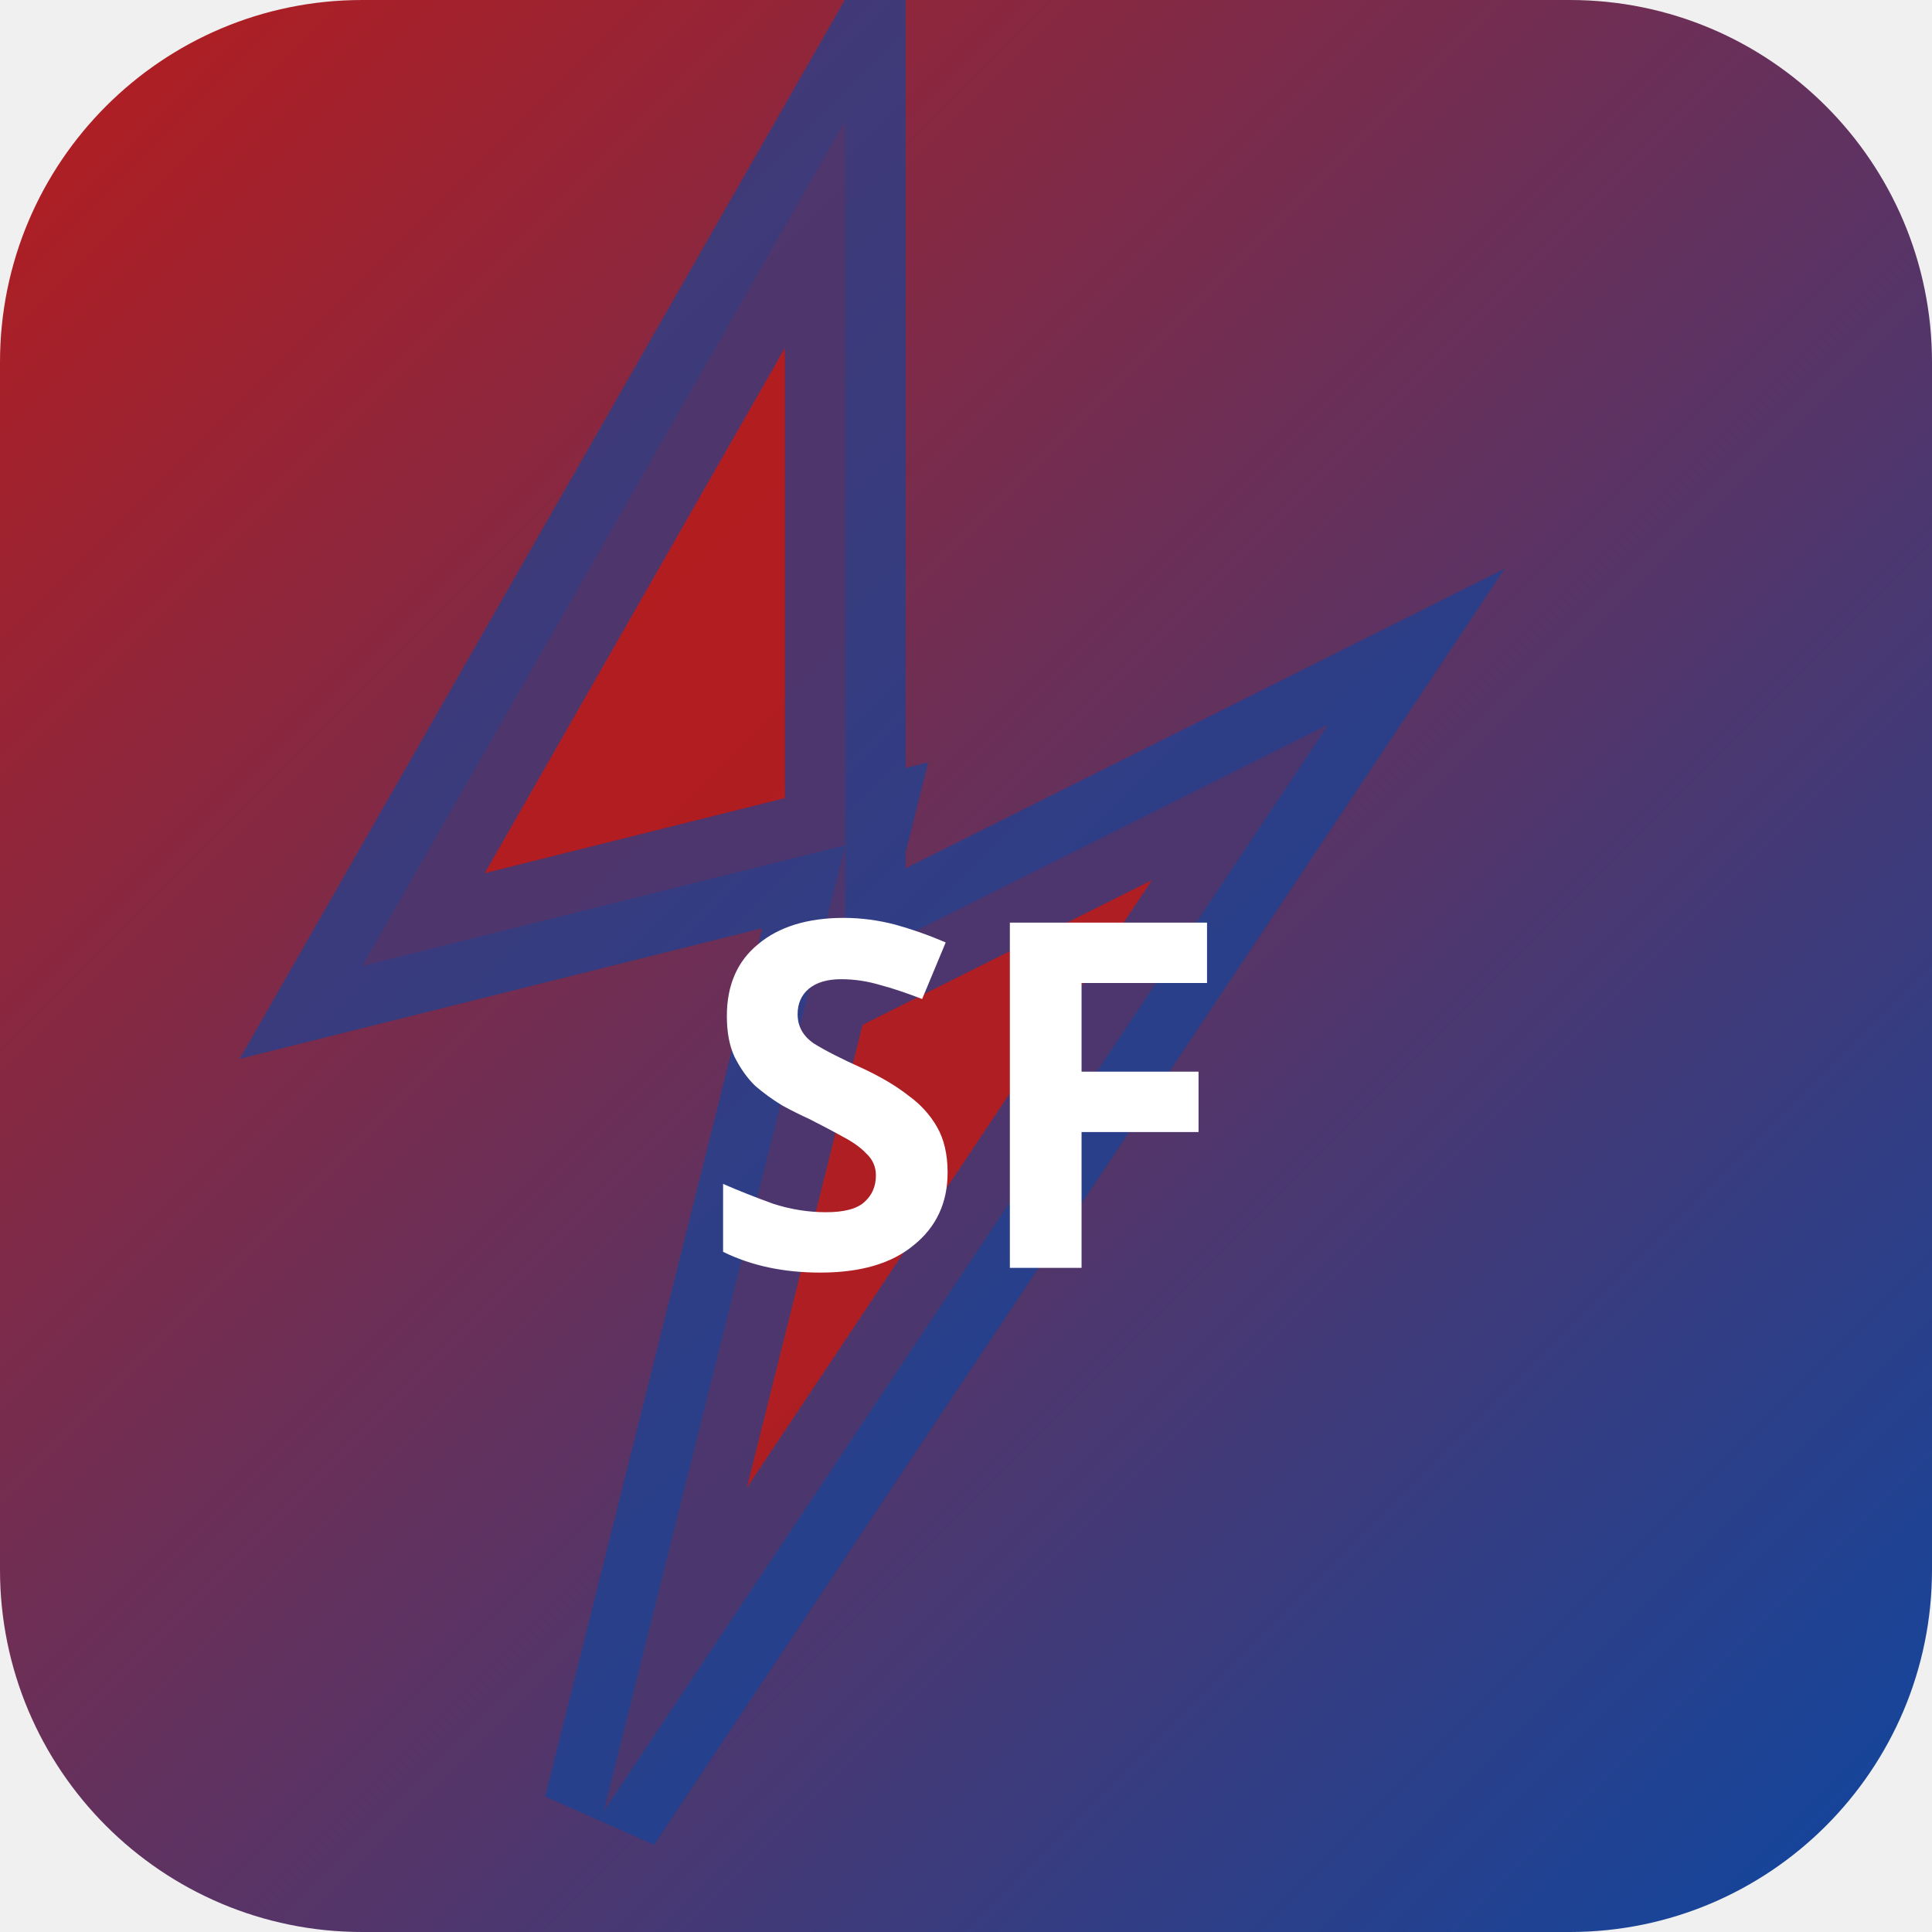
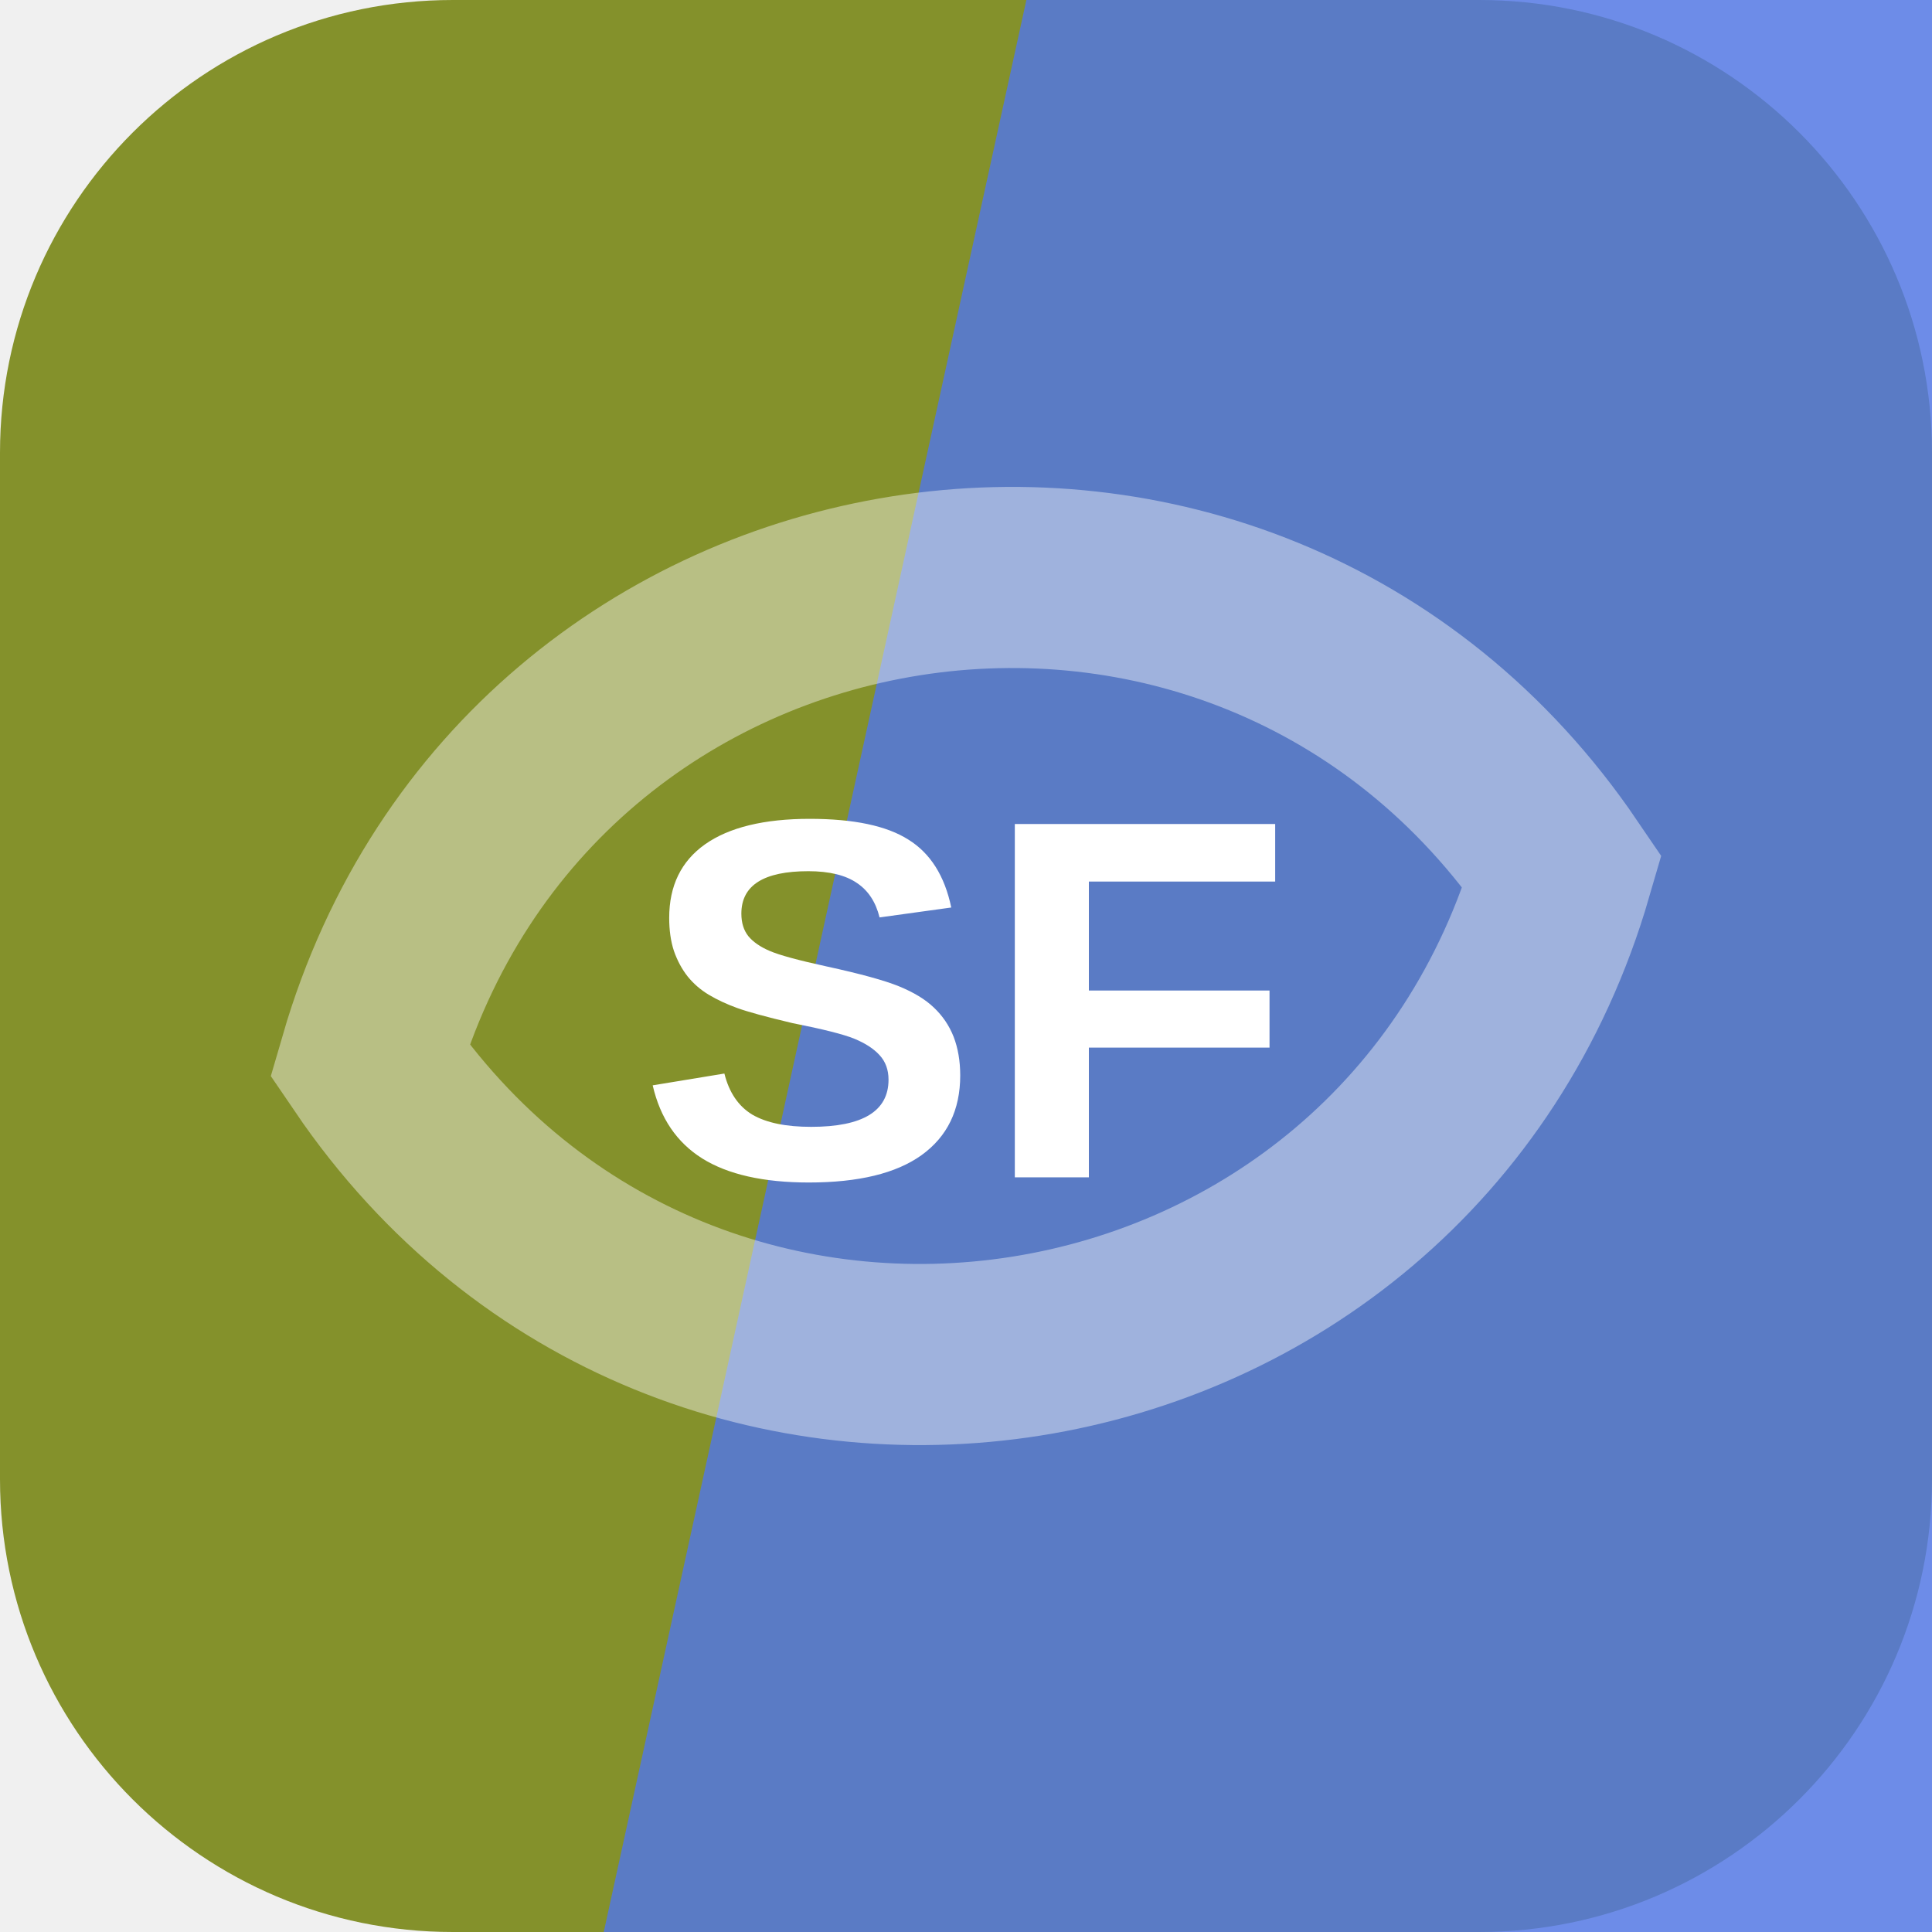
- <svg xmlns="http://www.w3.org/2000/svg" width="32" height="32" viewBox="0 0 32 32">
-   <defs>
-     <linearGradient id="bgsf-t" x1="0" y1="0" x2="1" y2="1">
-       <stop offset="0%" stop-color="#b71c1c" />
-       <stop offset="100%" stop-color="#0d47a1" />
-     </linearGradient>
-   </defs>
-   <rect width="32" height="32" rx="6" fill="url(#bgsf-t)" />
-   <polygon points="14,2 6,16 14,14 10,30 22,12 14,16" fill="rgba(183,28,28,0.9)" stroke="rgba(13,71,161,0.6)" stroke-width="2" />
-   <text x="16" y="21" text-anchor="middle" fill="#fff" font-size="8" font-weight="700" font-family="system-ui">SF</text>
+ <svg xmlns="http://www.w3.org/2000/svg" width="64" height="64" viewBox="0 0 64 64" role="img">
+   <rect width="64" height="64" rx="15" fill="hsl(68 54% 37%)" />
+   <path d="M34 0h30v64H20Z" fill="hsl(225 75% 61%)" opacity="0.82" />
+   <g transform="rotate(171 32 32)" opacity="0.42">
+     <path d="M12 32c8-17 32-17 40 0-8 17-32 17-40 0Z" fill="none" stroke="#ffffff" stroke-width="6" />
+   </g>
+   <text x="32" y="39" text-anchor="middle" fill="#ffffff" font-family="Arial,Helvetica,sans-serif" font-size="17" font-weight="700" letter-spacing="0">SF</text>
</svg>
